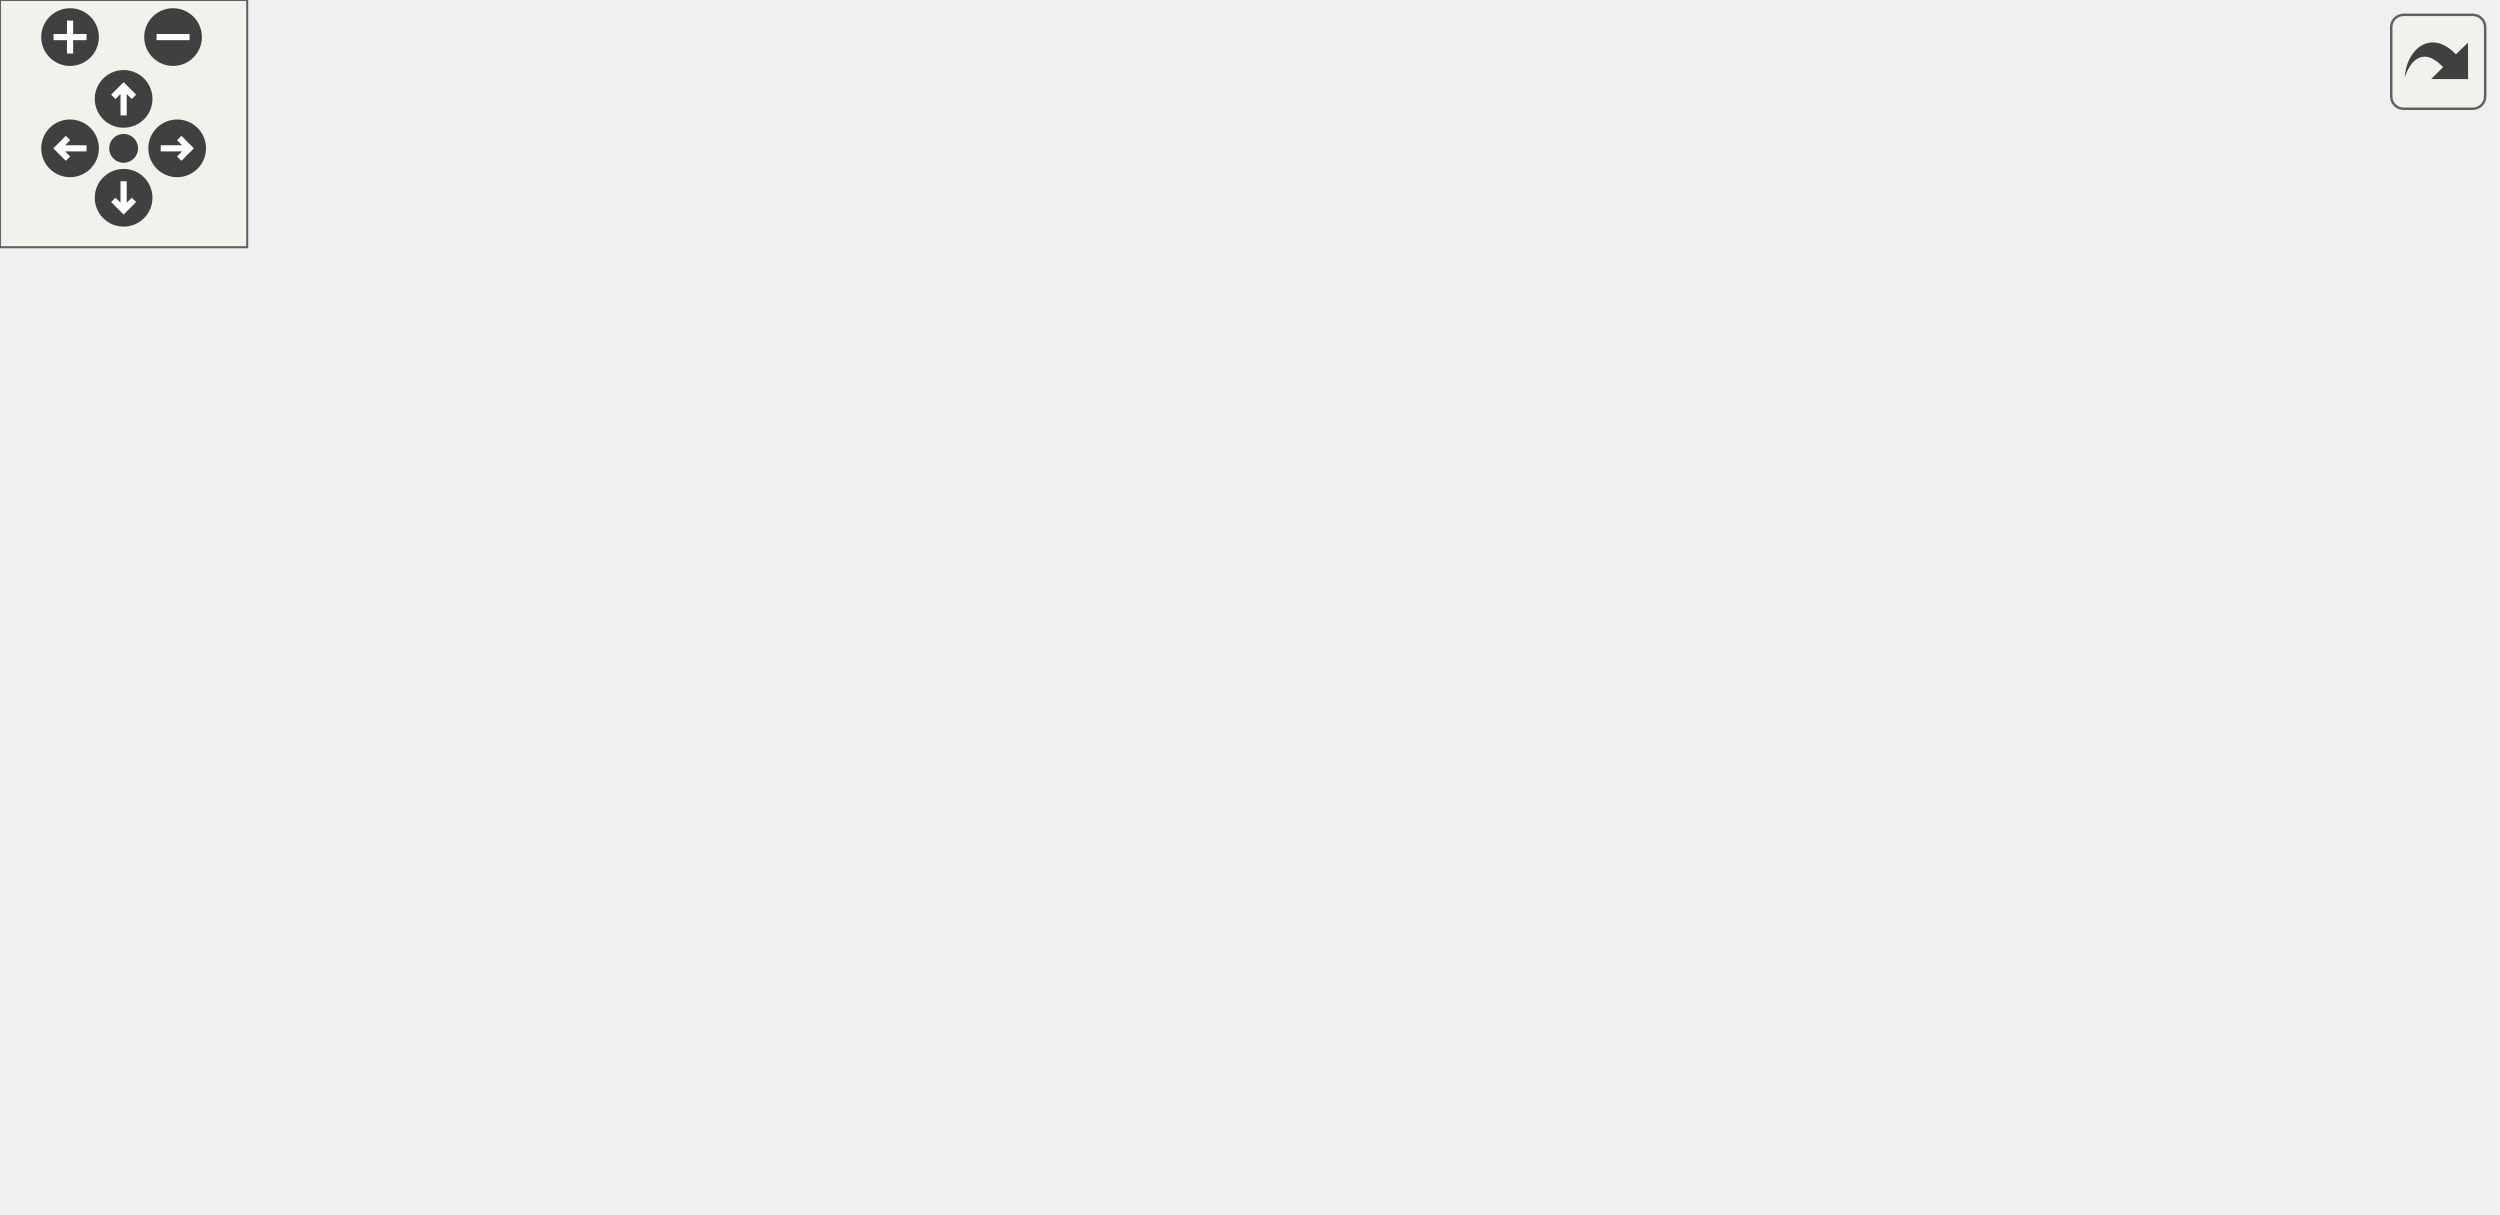
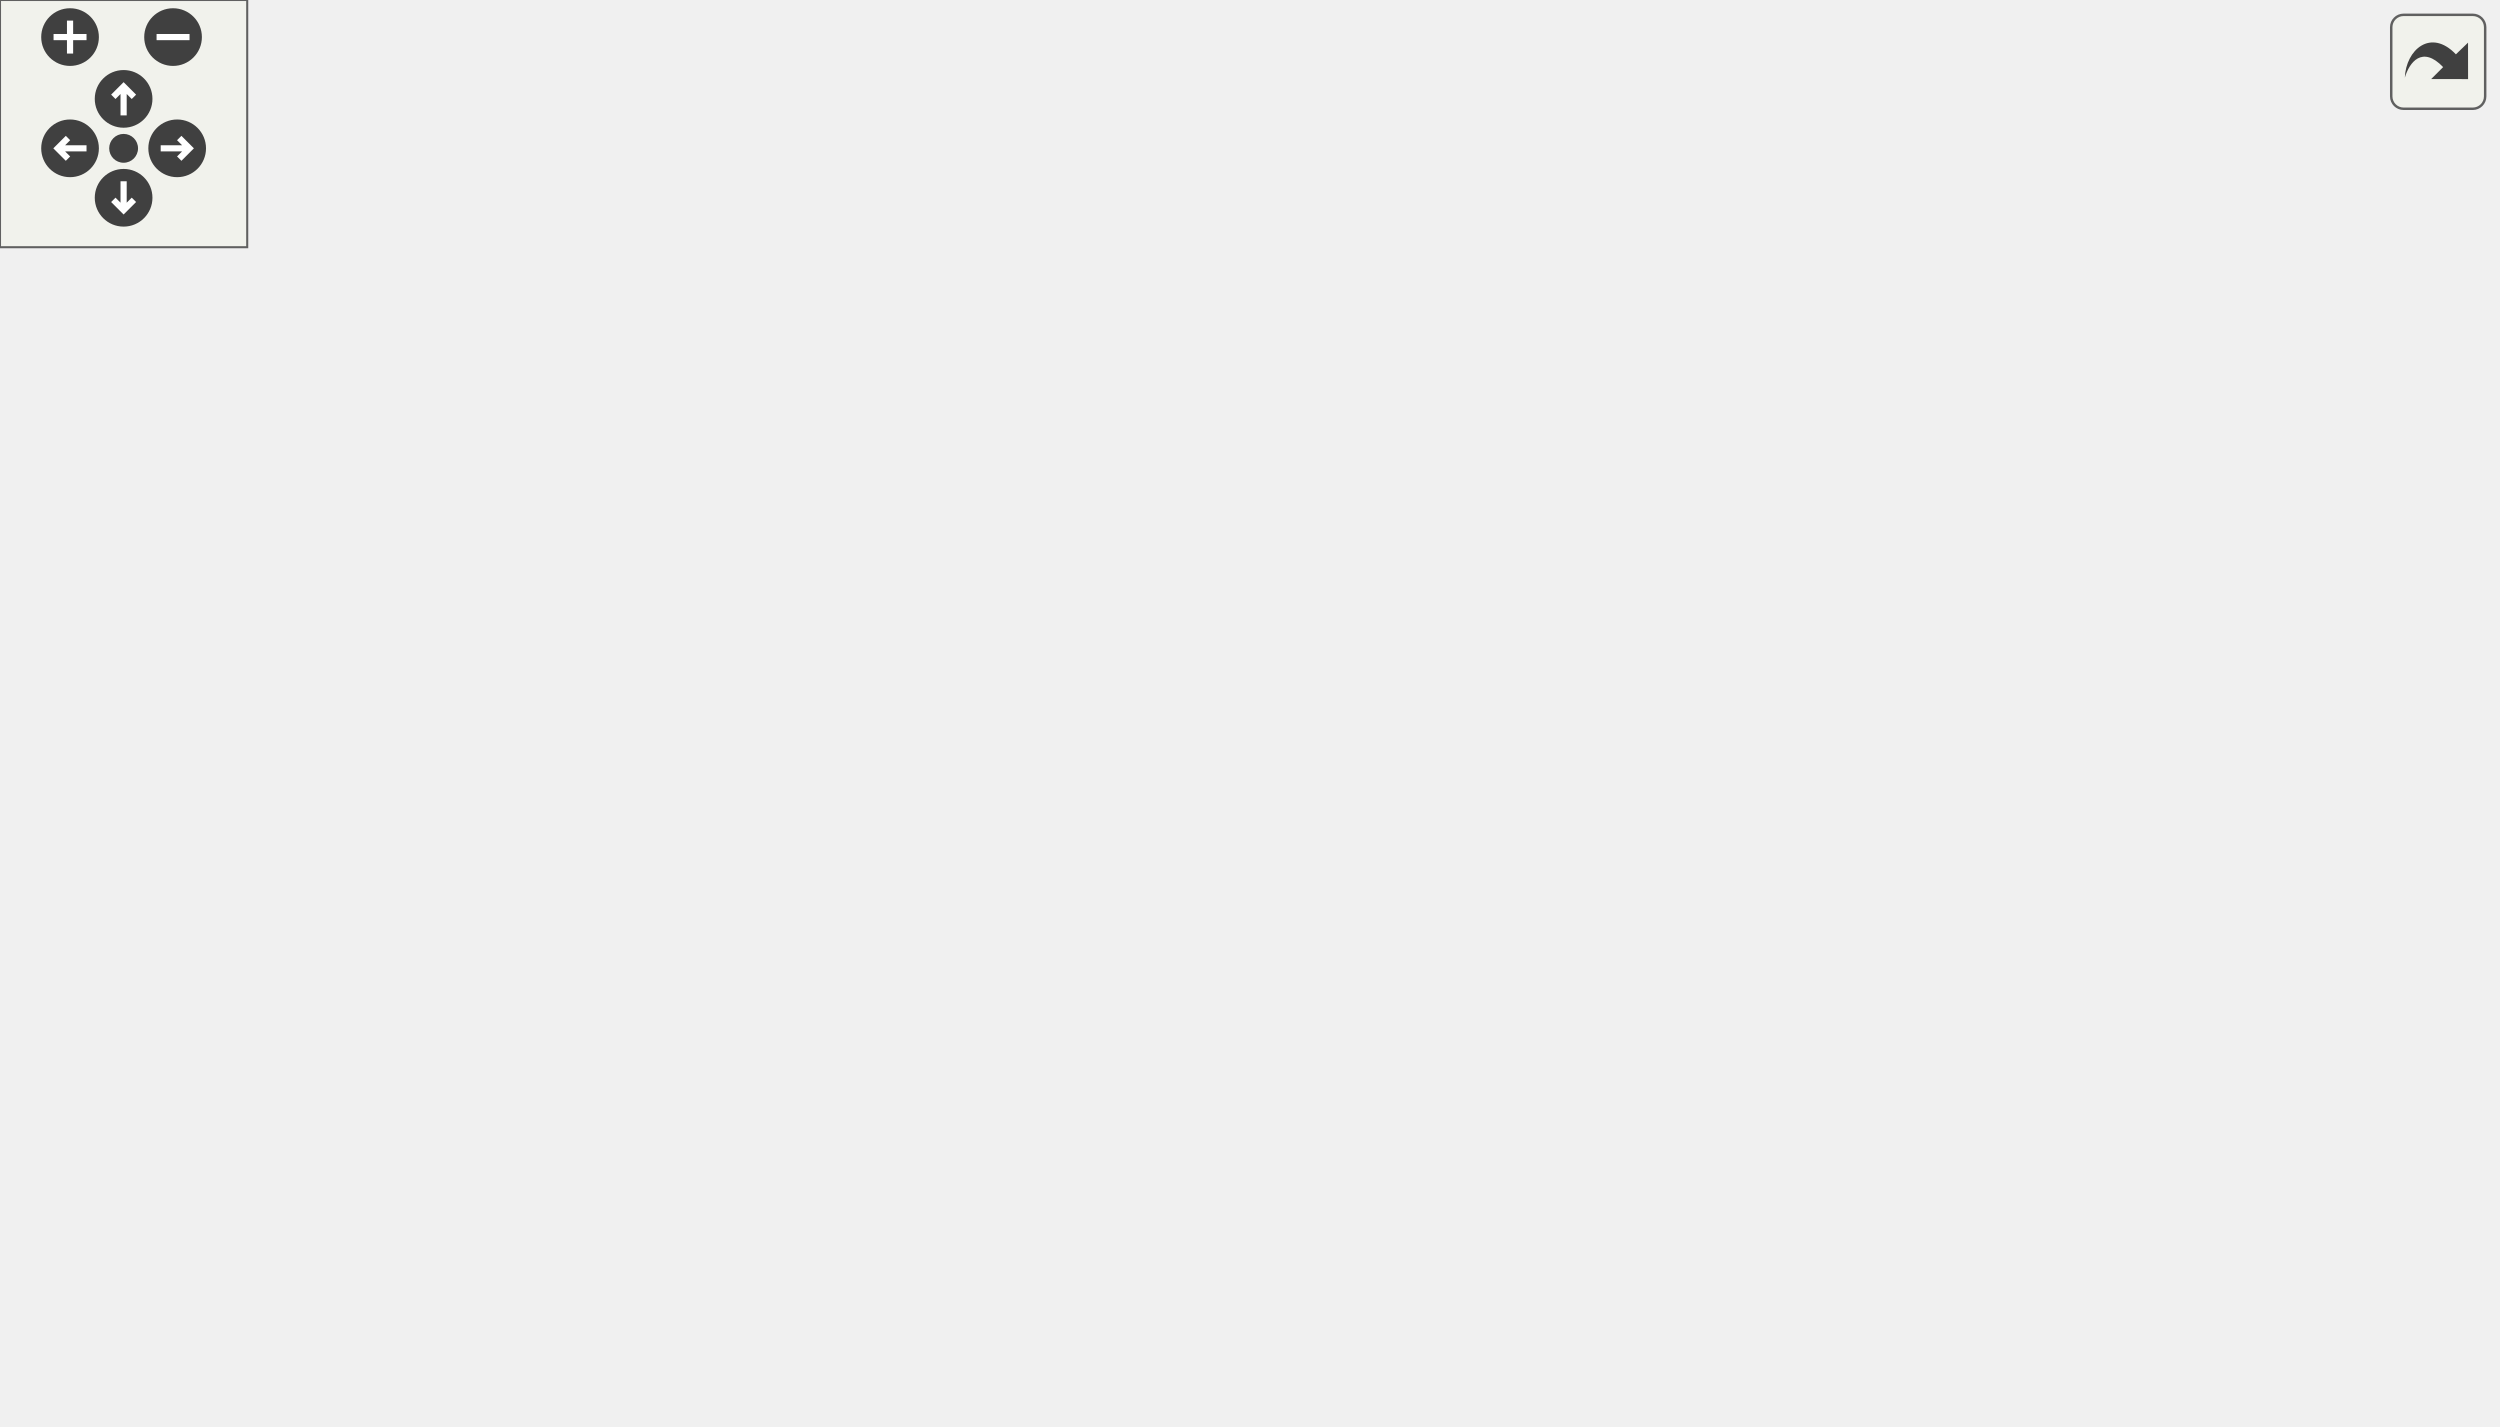
<svg xmlns="http://www.w3.org/2000/svg" xmlns:xlink="http://www.w3.org/1999/xlink" id="main" version="1.1" xml:space="preserve">
  <style type="text/css">
.edge:hover path { stroke: red; }
.edge:hover polygon { stroke: red; fill: red; }
</style>
  <defs>
    <circle id="rim" cx="0" cy="0" r="7" />
    <circle id="rim2" cx="0" cy="0" r="3.5" />
    <g id="zoomPlus">
      <use xlink:href="#rim" fill="#404040">
        <set attributeName="fill" to="#808080" begin="zoomplus.mouseover" end="zoomplus.mouseout" />
      </use>
      <path d="M-4,0h8M0,-4v8" fill="none" stroke="white" stroke-width="1.5" pointer-events="none" />
    </g>
    <g id="zoomMin">
      <use xlink:href="#rim" fill="#404040">
        <set attributeName="fill" to="#808080" begin="zoomminus.mouseover" end="zoomminus.mouseout" />
      </use>
      <path d="M-4,0h8" fill="none" stroke="white" stroke-width="1.5" pointer-events="none" />
    </g>
    <g id="dirArrow">
      <path fill="none" stroke="white" stroke-width="1.5" d="M0,-3.0v7 M-2.5,-0.5L0,-3.0L2.5,-0.5" />
    </g>
    <g id="resetDef">
      <use xlink:href="#rim2" fill="#404040">
        <set attributeName="fill" to="#808080" begin="reset.mouseover" end="reset.mouseout" />
      </use>
    </g>
  </defs>
  <svg id="graph" class="graph">
    <g id="viewport">
      <g id="node1" class="node">
-         <polygon fill="#bfbfbf" stroke="black" points="0.5,-171.5 0.5,-190.5 101.5,-190.5 101.5,-171.5 0.5,-171.5" />
-         <text text-anchor="middle" x="51" y="-178.5" font-family="Helvetica,sans-Serif" font-size="10.00">navigation_unstuck</text>
+         <polygon fill="#bfbfbf" stroke="black" points="0.5,-209.5 0.5,-228.5 101.5,-228.5 101.5,-209.5 0.5,-209.5" />
+         <text text-anchor="middle" x="51" y="-216.5" font-family="Helvetica,sans-Serif" font-size="10.00">navigation_unstuck</text>
      </g>
      <g id="node2" class="node">
        <g id="a_node2">
          <a xlink:href="../../d4/d0c/csprogsdefs_8qc.html#acbb54a239d76062465dccbc6a6c6e464" target="_top" xlink:title="entity">
-             <polygon fill="none" stroke="black" points="322.5,-209.5 322.5,-228.5 363.5,-228.5 363.5,-209.5 322.5,-209.5" />
-             <text text-anchor="middle" x="343" y="-216.5" font-family="Helvetica,sans-Serif" font-size="10.00">entity</text>
+             <polygon fill="none" stroke="black" points="459.5,-266.5 459.5,-285.5 500.5,-285.5 500.5,-266.5 459.5,-266.5" />
+             <text text-anchor="middle" x="480" y="-273.5" font-family="Helvetica,sans-Serif" font-size="10.00">entity</text>
          </a>
        </g>
      </g>
      <g id="edge1" class="edge">
-         <path fill="none" stroke="midnightblue" d="M68.116,-190.573C84.901,-199.942 112.286,-213.572 138,-219 198.787,-231.831 272.053,-227.078 312.155,-222.814" />
-         <polygon fill="midnightblue" stroke="midnightblue" points="312.769,-226.267 322.313,-221.668 311.984,-219.311 312.769,-226.267" />
+         <path fill="none" stroke="midnightblue" d="M68.815,-228.62C85.701,-237.745 112.765,-250.935 138,-257 250.346,-284.001 389.245,-280.904 449.173,-277.886" />
+         <polygon fill="midnightblue" stroke="midnightblue" points="449.624,-281.367 459.42,-277.331 449.245,-274.377 449.624,-281.367" />
      </g>
      <g id="node3" class="node">
        <g id="a_node3">
          <a xlink:href="../../d8/de2/menudefs_8qc.html#abbb0d86741e0056b6c04f7280c185d76" target="_top" xlink:title="ftos">
-             <polygon fill="none" stroke="black" points="178.5,-190.5 178.5,-209.5 211.5,-209.5 211.5,-190.5 178.5,-190.5" />
-             <text text-anchor="middle" x="195" y="-197.5" font-family="Helvetica,sans-Serif" font-size="10.00">ftos</text>
+             <polygon fill="none" stroke="black" points="178.5,-228.5 178.5,-247.5 211.5,-247.5 211.5,-228.5 178.5,-228.5" />
+             <text text-anchor="middle" x="195" y="-235.5" font-family="Helvetica,sans-Serif" font-size="10.00">ftos</text>
          </a>
        </g>
      </g>
      <g id="edge2" class="edge">
-         <path fill="none" stroke="midnightblue" d="M101.665,-187.645C124.129,-190.651 149.734,-194.077 168.273,-196.558" />
-         <polygon fill="midnightblue" stroke="midnightblue" points="167.919,-200.041 178.295,-197.899 168.848,-193.103 167.919,-200.041" />
+         <path fill="none" stroke="midnightblue" d="M101.665,-225.645C124.129,-228.651 149.734,-232.077 168.273,-234.558" />
+         <polygon fill="midnightblue" stroke="midnightblue" points="167.919,-238.041 178.295,-235.899 168.848,-231.103 167.919,-238.041" />
      </g>
      <g id="node4" class="node">
        <g id="a_node4">
          <a xlink:href="../../d1/d9a/navigation_8qc.html#a5aa6eb502121452578dc1d1f40b577c3" target="_top" xlink:title="navigation_routetogoal">
-             <polygon fill="none" stroke="black" points="138,-152.5 138,-171.5 252,-171.5 252,-152.5 138,-152.5" />
-             <text text-anchor="middle" x="195" y="-159.5" font-family="Helvetica,sans-Serif" font-size="10.00">navigation_routetogoal</text>
+             <polygon fill="none" stroke="black" points="138,-190.5 138,-209.5 252,-209.5 252,-190.5 138,-190.5" />
+             <text text-anchor="middle" x="195" y="-197.5" font-family="Helvetica,sans-Serif" font-size="10.00">navigation_routetogoal</text>
          </a>
        </g>
      </g>
      <g id="edge3" class="edge">
-         <path fill="none" stroke="midnightblue" d="M101.665,-174.355C110.057,-173.232 118.889,-172.05 127.626,-170.881" />
-         <polygon fill="midnightblue" stroke="midnightblue" points="128.36,-174.314 137.808,-169.519 127.432,-167.376 128.36,-174.314" />
+         <path fill="none" stroke="midnightblue" d="M101.665,-212.355C110.057,-211.232 118.889,-210.05 127.626,-208.881" />
+         <polygon fill="midnightblue" stroke="midnightblue" points="128.36,-212.314 137.808,-207.519 127.432,-205.376 128.36,-212.314" />
      </g>
      <g id="node6" class="node">
        <g id="a_node6">
          <a xlink:href="../../d1/d9a/navigation_8qc.html#a5774675c8d7c45691539c10cc13b4482" target="_top" xlink:title="tracewalk">
-             <polygon fill="none" stroke="black" points="313.5,-114.5 313.5,-133.5 372.5,-133.5 372.5,-114.5 313.5,-114.5" />
-             <text text-anchor="middle" x="343" y="-121.5" font-family="Helvetica,sans-Serif" font-size="10.00">tracewalk</text>
-           </a>
-         </g>
-       </g>
-       <g id="edge15" class="edge">
-         <path fill="none" stroke="midnightblue" d="M69.186,-171.412C86.131,-162.446 113.04,-149.492 138,-143 194.21,-128.379 261.709,-124.68 303.228,-123.918" />
-         <polygon fill="midnightblue" stroke="midnightblue" points="303.503,-127.415 313.455,-123.781 303.409,-120.415 303.503,-127.415" />
+             <polygon fill="none" stroke="black" points="313.5,-152.5 313.5,-171.5 372.5,-171.5 372.5,-152.5 313.5,-152.5" />
+             <text text-anchor="middle" x="343" y="-159.5" font-family="Helvetica,sans-Serif" font-size="10.00">tracewalk</text>
+           </a>
+         </g>
+       </g>
+       <g id="edge16" class="edge">
+         <path fill="none" stroke="midnightblue" d="M69.186,-209.412C86.131,-200.446 113.04,-187.492 138,-181 194.21,-166.379 261.709,-162.68 303.228,-161.918" />
+         <polygon fill="midnightblue" stroke="midnightblue" points="303.503,-165.415 313.455,-161.781 303.409,-158.415 303.503,-165.415" />
      </g>
      <g id="edge4" class="edge">
-         <path fill="none" stroke="midnightblue" d="M225.497,-171.562C234.088,-174.467 243.459,-177.753 252,-181 272.409,-188.759 295.051,-198.324 312.519,-205.916" />
-         <polygon fill="midnightblue" stroke="midnightblue" points="311.586,-209.328 322.15,-210.13 314.391,-202.915 311.586,-209.328" />
+         <path fill="none" stroke="midnightblue" d="M231.556,-209.548C288.061,-224.723 397.305,-254.061 449.647,-268.117" />
+         <polygon fill="midnightblue" stroke="midnightblue" points="448.758,-271.502 459.324,-270.716 450.574,-264.742 448.758,-271.502" />
      </g>
      <g id="node5" class="node">
        <g id="a_node5">
          <a xlink:href="../../d1/d9a/navigation_8qc.html#ac01256d836368157d941247266f21500" target="_top" xlink:title="navigation_pushroute">
-             <polygon fill="none" stroke="black" points="288.5,-152.5 288.5,-171.5 397.5,-171.5 397.5,-152.5 288.5,-152.5" />
-             <text text-anchor="middle" x="343" y="-159.5" font-family="Helvetica,sans-Serif" font-size="10.00">navigation_pushroute</text>
+             <polygon fill="none" stroke="black" points="288.5,-190.5 288.5,-209.5 397.5,-209.5 397.5,-190.5 288.5,-190.5" />
+             <text text-anchor="middle" x="343" y="-197.5" font-family="Helvetica,sans-Serif" font-size="10.00">navigation_pushroute</text>
          </a>
        </g>
      </g>
      <g id="edge5" class="edge">
-         <path fill="none" stroke="midnightblue" d="M252.03,-162C260.584,-162 269.467,-162 278.174,-162" />
-         <polygon fill="midnightblue" stroke="midnightblue" points="278.283,-165.5 288.283,-162 278.283,-158.5 278.283,-165.5" />
+         <path fill="none" stroke="midnightblue" d="M252.03,-200C260.584,-200 269.467,-200 278.174,-200" />
+         <polygon fill="midnightblue" stroke="midnightblue" points="278.283,-203.5 288.283,-200 278.283,-196.5 278.283,-203.5" />
      </g>
      <g id="edge6" class="edge">
-         <path fill="none" stroke="midnightblue" d="M232.842,-152.411C254.428,-146.793 281.657,-139.706 303.52,-134.015" />
-         <polygon fill="midnightblue" stroke="midnightblue" points="304.664,-137.334 313.46,-131.428 302.901,-130.56 304.664,-137.334" />
+         <path fill="none" stroke="midnightblue" d="M232.842,-190.411C254.428,-184.793 281.657,-177.706 303.52,-172.015" />
+         <polygon fill="midnightblue" stroke="midnightblue" points="304.664,-175.334 313.46,-169.428 302.901,-168.56 304.664,-175.334" />
+       </g>
+       <g id="edge8" class="edge">
+         <path fill="none" stroke="midnightblue" d="M372.508,-167.617C381.44,-170.465 390.827,-174.709 398,-181 424.601,-204.327 409.243,-226.725 434,-252 438.635,-256.732 444.404,-260.748 450.249,-264.062" />
+         <polygon fill="midnightblue" stroke="midnightblue" points="448.844,-267.274 459.343,-268.695 452.021,-261.037 448.844,-267.274" />
      </g>
      <g id="node7" class="node">
        <g id="a_node7">
          <a xlink:href="../../d4/d0c/csprogsdefs_8qc.html#a4f0b78b1785821ba47129edb68e70f9e" target="_top" xlink:title="vector">
            <polygon fill="none" stroke="black" points="562,-133.5 562,-152.5 606,-152.5 606,-133.5 562,-133.5" />
            <text text-anchor="middle" x="584" y="-140.5" font-family="Helvetica,sans-Serif" font-size="10.00">vector</text>
          </a>
        </g>
      </g>
      <g id="edge7" class="edge">
-         <path fill="none" stroke="midnightblue" d="M372.608,-129.504C381.546,-132.345 390.912,-136.614 398,-143 425.767,-168.018 402.417,-199.013 434,-219 468.552,-240.865 489.428,-237.286 526,-219 549.649,-207.175 566.032,-180.357 574.975,-161.96" />
+         <path fill="none" stroke="midnightblue" d="M372.646,-169.277C381.197,-172.172 390.329,-176.025 398,-181 417.519,-193.659 412.629,-209.808 434,-219 471.562,-235.156 489.428,-237.286 526,-219 549.649,-207.175 566.032,-180.357 574.975,-161.96" />
        <polygon fill="midnightblue" stroke="midnightblue" points="578.208,-163.306 579.177,-152.755 571.84,-160.399 578.208,-163.306" />
      </g>
      <g id="node8" class="node">
        <g id="a_node8">
          <a xlink:href="../../d1/d9a/navigation_8qc.html#af6010fb90061dda5f6b7b7fe8e172489" target="_top" xlink:title="debugresetnodes">
            <polygon fill="none" stroke="black" points="434.5,-190.5 434.5,-209.5 525.5,-209.5 525.5,-190.5 434.5,-190.5" />
            <text text-anchor="middle" x="480" y="-197.5" font-family="Helvetica,sans-Serif" font-size="10.00">debugresetnodes</text>
          </a>
        </g>
      </g>
-       <g id="edge8" class="edge">
-         <path fill="none" stroke="midnightblue" d="M372.646,-131.277C381.197,-134.172 390.329,-138.025 398,-143 417.519,-155.659 414.878,-167.75 434,-181 436.566,-182.778 439.325,-184.438 442.167,-185.976" />
-         <polygon fill="midnightblue" stroke="midnightblue" points="440.878,-189.241 451.4,-190.474 443.943,-182.948 440.878,-189.241" />
+       <g id="edge9" class="edge">
+         <path fill="none" stroke="midnightblue" d="M372.63,-170.059C390.855,-175.189 414.815,-181.933 435.38,-187.722" />
+         <polygon fill="midnightblue" stroke="midnightblue" points="434.588,-191.135 445.162,-190.475 436.485,-184.397 434.588,-191.135" />
      </g>
      <g id="node9" class="node">
        <g id="a_node9">
          <a xlink:href="../../d1/d9a/navigation_8qc.html#a41ae5feccac6ff531c3b366fe44df8d5" target="_top" xlink:title="debugnode">
            <polygon fill="none" stroke="black" points="448,-152.5 448,-171.5 512,-171.5 512,-152.5 448,-152.5" />
            <text text-anchor="middle" x="480" y="-159.5" font-family="Helvetica,sans-Serif" font-size="10.00">debugnode</text>
          </a>
        </g>
      </g>
-       <g id="edge9" class="edge">
-         <path fill="none" stroke="midnightblue" d="M372.63,-132.059C391.606,-137.4 416.799,-144.492 437.904,-150.432" />
-         <polygon fill="midnightblue" stroke="midnightblue" points="437.008,-153.816 447.583,-153.157 438.905,-147.078 437.008,-153.816" />
+       <g id="edge10" class="edge">
+         <path fill="none" stroke="midnightblue" d="M372.63,-162C391.434,-162 416.344,-162 437.33,-162" />
+         <polygon fill="midnightblue" stroke="midnightblue" points="437.583,-165.5 447.583,-162 437.583,-158.5 437.583,-165.5" />
      </g>
      <g id="node10" class="node">
        <g id="a_node10">
          <a xlink:href="../../d8/de2/menudefs_8qc.html#a79d61ab0e4126e02af8bc36d432aedaf" target="_top" xlink:title="vlen">
            <polygon fill="none" stroke="black" points="462.5,-114.5 462.5,-133.5 497.5,-133.5 497.5,-114.5 462.5,-114.5" />
            <text text-anchor="middle" x="480" y="-121.5" font-family="Helvetica,sans-Serif" font-size="10.00">vlen</text>
          </a>
        </g>
      </g>
-       <g id="edge10" class="edge">
-         <path fill="none" stroke="midnightblue" d="M372.63,-124C396.149,-124 429.22,-124 452.219,-124" />
-         <polygon fill="midnightblue" stroke="midnightblue" points="452.311,-127.5 462.311,-124 452.311,-120.5 452.311,-127.5" />
+       <g id="edge11" class="edge">
+         <path fill="none" stroke="midnightblue" d="M372.63,-153.941C396.256,-147.291 429.519,-137.928 452.531,-131.451" />
+         <polygon fill="midnightblue" stroke="midnightblue" points="453.633,-134.776 462.311,-128.698 451.737,-128.038 453.633,-134.776" />
      </g>
      <g id="node11" class="node">
        <g id="a_node11">
          <a xlink:href="../../d8/de2/menudefs_8qc.html#ab8f7213273f7de03df213240376ce9f4" target="_top" xlink:title="normalize">
            <polygon fill="none" stroke="black" points="450.5,-76.5 450.5,-95.5 509.5,-95.5 509.5,-76.5 450.5,-76.5" />
            <text text-anchor="middle" x="480" y="-83.5" font-family="Helvetica,sans-Serif" font-size="10.00">normalize</text>
          </a>
        </g>
      </g>
-       <g id="edge11" class="edge">
-         <path fill="none" stroke="midnightblue" d="M372.63,-115.941C392.408,-110.374 418.939,-102.906 440.557,-96.821" />
-         <polygon fill="midnightblue" stroke="midnightblue" points="441.734,-100.126 450.411,-94.047 439.837,-93.388 441.734,-100.126" />
+       <g id="edge12" class="edge">
+         <path fill="none" stroke="midnightblue" d="M357.607,-152.38C374.875,-140.409 405.813,-119.748 434,-105 437.534,-103.151 441.288,-101.34 445.063,-99.616" />
+         <polygon fill="midnightblue" stroke="midnightblue" points="446.618,-102.755 454.372,-95.535 443.808,-96.344 446.618,-102.755" />
      </g>
      <g id="node12" class="node">
        <g id="a_node12">
          <a xlink:href="../../d1/d9a/navigation_8qc.html#a1008dfeec8545242207e62e31e2614d6" target="_top" xlink:title="debugnodestatus">
            <polygon fill="none" stroke="black" points="434.5,-38.5 434.5,-57.5 525.5,-57.5 525.5,-38.5 434.5,-38.5" />
            <text text-anchor="middle" x="480" y="-45.5" font-family="Helvetica,sans-Serif" font-size="10.00">debugnodestatus</text>
          </a>
        </g>
      </g>
-       <g id="edge12" class="edge">
-         <path fill="none" stroke="midnightblue" d="M357.607,-114.38C374.875,-102.409 405.813,-81.748 434,-67 437.534,-65.151 441.288,-63.34 445.063,-61.616" />
-         <polygon fill="midnightblue" stroke="midnightblue" points="446.618,-64.755 454.372,-57.535 443.808,-58.344 446.618,-64.755" />
+       <g id="edge13" class="edge">
+         <path fill="none" stroke="midnightblue" d="M350.905,-152.4C364.767,-133.716 397.772,-92.103 434,-67 436.566,-65.222 439.325,-63.562 442.167,-62.024" />
+         <polygon fill="midnightblue" stroke="midnightblue" points="443.943,-65.052 451.4,-57.526 440.878,-58.759 443.943,-65.052" />
      </g>
      <g id="node13" class="node">
        <g id="a_node13">
          <a xlink:href="../../d5/df2/common_2util_8qh.html#a3385b15af8ffd7f5c33d2fbb3a9eb237" target="_top" xlink:title="requires that m2&gt;m1 in all coordinates, and that m4&gt;m3 ">
            <polygon fill="none" stroke="black" points="443,-0.5 443,-19.5 517,-19.5 517,-0.5 443,-0.5" />
            <text text-anchor="middle" x="480" y="-7.5" font-family="Helvetica,sans-Serif" font-size="10.00">boxesoverlap</text>
          </a>
        </g>
      </g>
+       <g id="edge15" class="edge">
+         <path fill="none" stroke="midnightblue" d="M348.192,-152.235C358.995,-128.123 390.052,-65.102 434,-29 436.007,-27.352 438.177,-25.825 440.444,-24.416" />
+         <polygon fill="midnightblue" stroke="midnightblue" points="442.361,-27.36 449.518,-19.548 439.051,-21.192 442.361,-27.36" />
+       </g>
      <g id="edge14" class="edge">
-         <path fill="none" stroke="midnightblue" d="M350.905,-114.4C364.767,-95.716 397.772,-54.103 434,-29 436.566,-27.222 439.325,-25.562 442.167,-24.024" />
-         <polygon fill="midnightblue" stroke="midnightblue" points="443.943,-27.052 451.4,-19.526 440.878,-20.759 443.943,-27.052" />
-       </g>
-       <g id="edge13" class="edge">
        <path fill="none" stroke="midnightblue" d="M509.868,-57.509C515.525,-60.092 521.189,-63.24 526,-67 546.205,-82.792 562.893,-107.436 572.883,-124.355" />
        <polygon fill="midnightblue" stroke="midnightblue" points="569.982,-126.334 577.967,-133.298 576.068,-122.875 569.982,-126.334" />
      </g>
    </g>
  </svg>
  <g id="navigator" transform="translate(0 0)" fill="#404254">
    <rect fill="#f2f5e9" fill-opacity="0.5" stroke="#606060" stroke-width=".5" x="0" y="0" width="60" height="60" />
    <use id="zoomplus" xlink:href="#zoomPlus" x="17" y="9" />
    <use id="zoomminus" xlink:href="#zoomMin" x="42" y="9" />
    <use id="reset" xlink:href="#resetDef" x="30" y="36" />
    <g id="arrowUp" xlink:href="#dirArrow" transform="translate(30 24)">
      <use xlink:href="#rim" fill="#404040">
        <set attributeName="fill" to="#808080" begin="arrowUp.mouseover" end="arrowUp.mouseout" />
      </use>
      <path fill="none" stroke="white" stroke-width="1.5" d="M0,-3.0v7 M-2.5,-0.5L0,-3.0L2.5,-0.5" />
    </g>
    <g id="arrowRight" xlink:href="#dirArrow" transform="rotate(90) translate(36 -43)">
      <use xlink:href="#rim" fill="#404040">
        <set attributeName="fill" to="#808080" begin="arrowRight.mouseover" end="arrowRight.mouseout" />
      </use>
      <path fill="none" stroke="white" stroke-width="1.5" d="M0,-3.0v7 M-2.5,-0.5L0,-3.0L2.5,-0.5" />
    </g>
    <g id="arrowDown" xlink:href="#dirArrow" transform="rotate(180) translate(-30 -48)">
      <use xlink:href="#rim" fill="#404040">
        <set attributeName="fill" to="#808080" begin="arrowDown.mouseover" end="arrowDown.mouseout" />
      </use>
      <path fill="none" stroke="white" stroke-width="1.5" d="M0,-3.0v7 M-2.5,-0.5L0,-3.0L2.5,-0.5" />
    </g>
    <g id="arrowLeft" xlink:href="#dirArrow" transform="rotate(270) translate(-36 17)">
      <use xlink:href="#rim" fill="#404040">
        <set attributeName="fill" to="#808080" begin="arrowLeft.mouseover" end="arrowLeft.mouseout" />
      </use>
      <path fill="none" stroke="white" stroke-width="1.5" d="M0,-3.0v7 M-2.5,-0.5L0,-3.0L2.5,-0.5" />
    </g>
  </g>
  <svg viewBox="0 0 15 15" width="100%" height="30px" preserveAspectRatio="xMaxYMin meet">
    <g id="arrow_out" transform="scale(0.3 0.3)">
      <a xlink:href="navigation_8qc_a5366a30eadfa71d3b37653e469a20904_cgraph_org.svg" target="_base">
        <rect id="button" ry="5" rx="5" y="6" x="6" height="38" width="38" fill="#f2f5e9" fill-opacity="0.5" stroke="#606060" stroke-width="1.0" />
        <path id="arrow" d="M 11.5,31.437 C 11.94,20.098 22.043,11.323 32.159,21.979 L 37.069,17.246 C 37.069,17.246 37.088,32 37.088,32 L 22.16,31.978 C 22.16,31.978 26.998,27.14 26.998,27.14 C 18.529,18.264 13.292,25.23 11.5,31.437 z" style="fill:#404040;" />
      </a>
    </g>
  </svg>
</svg>
